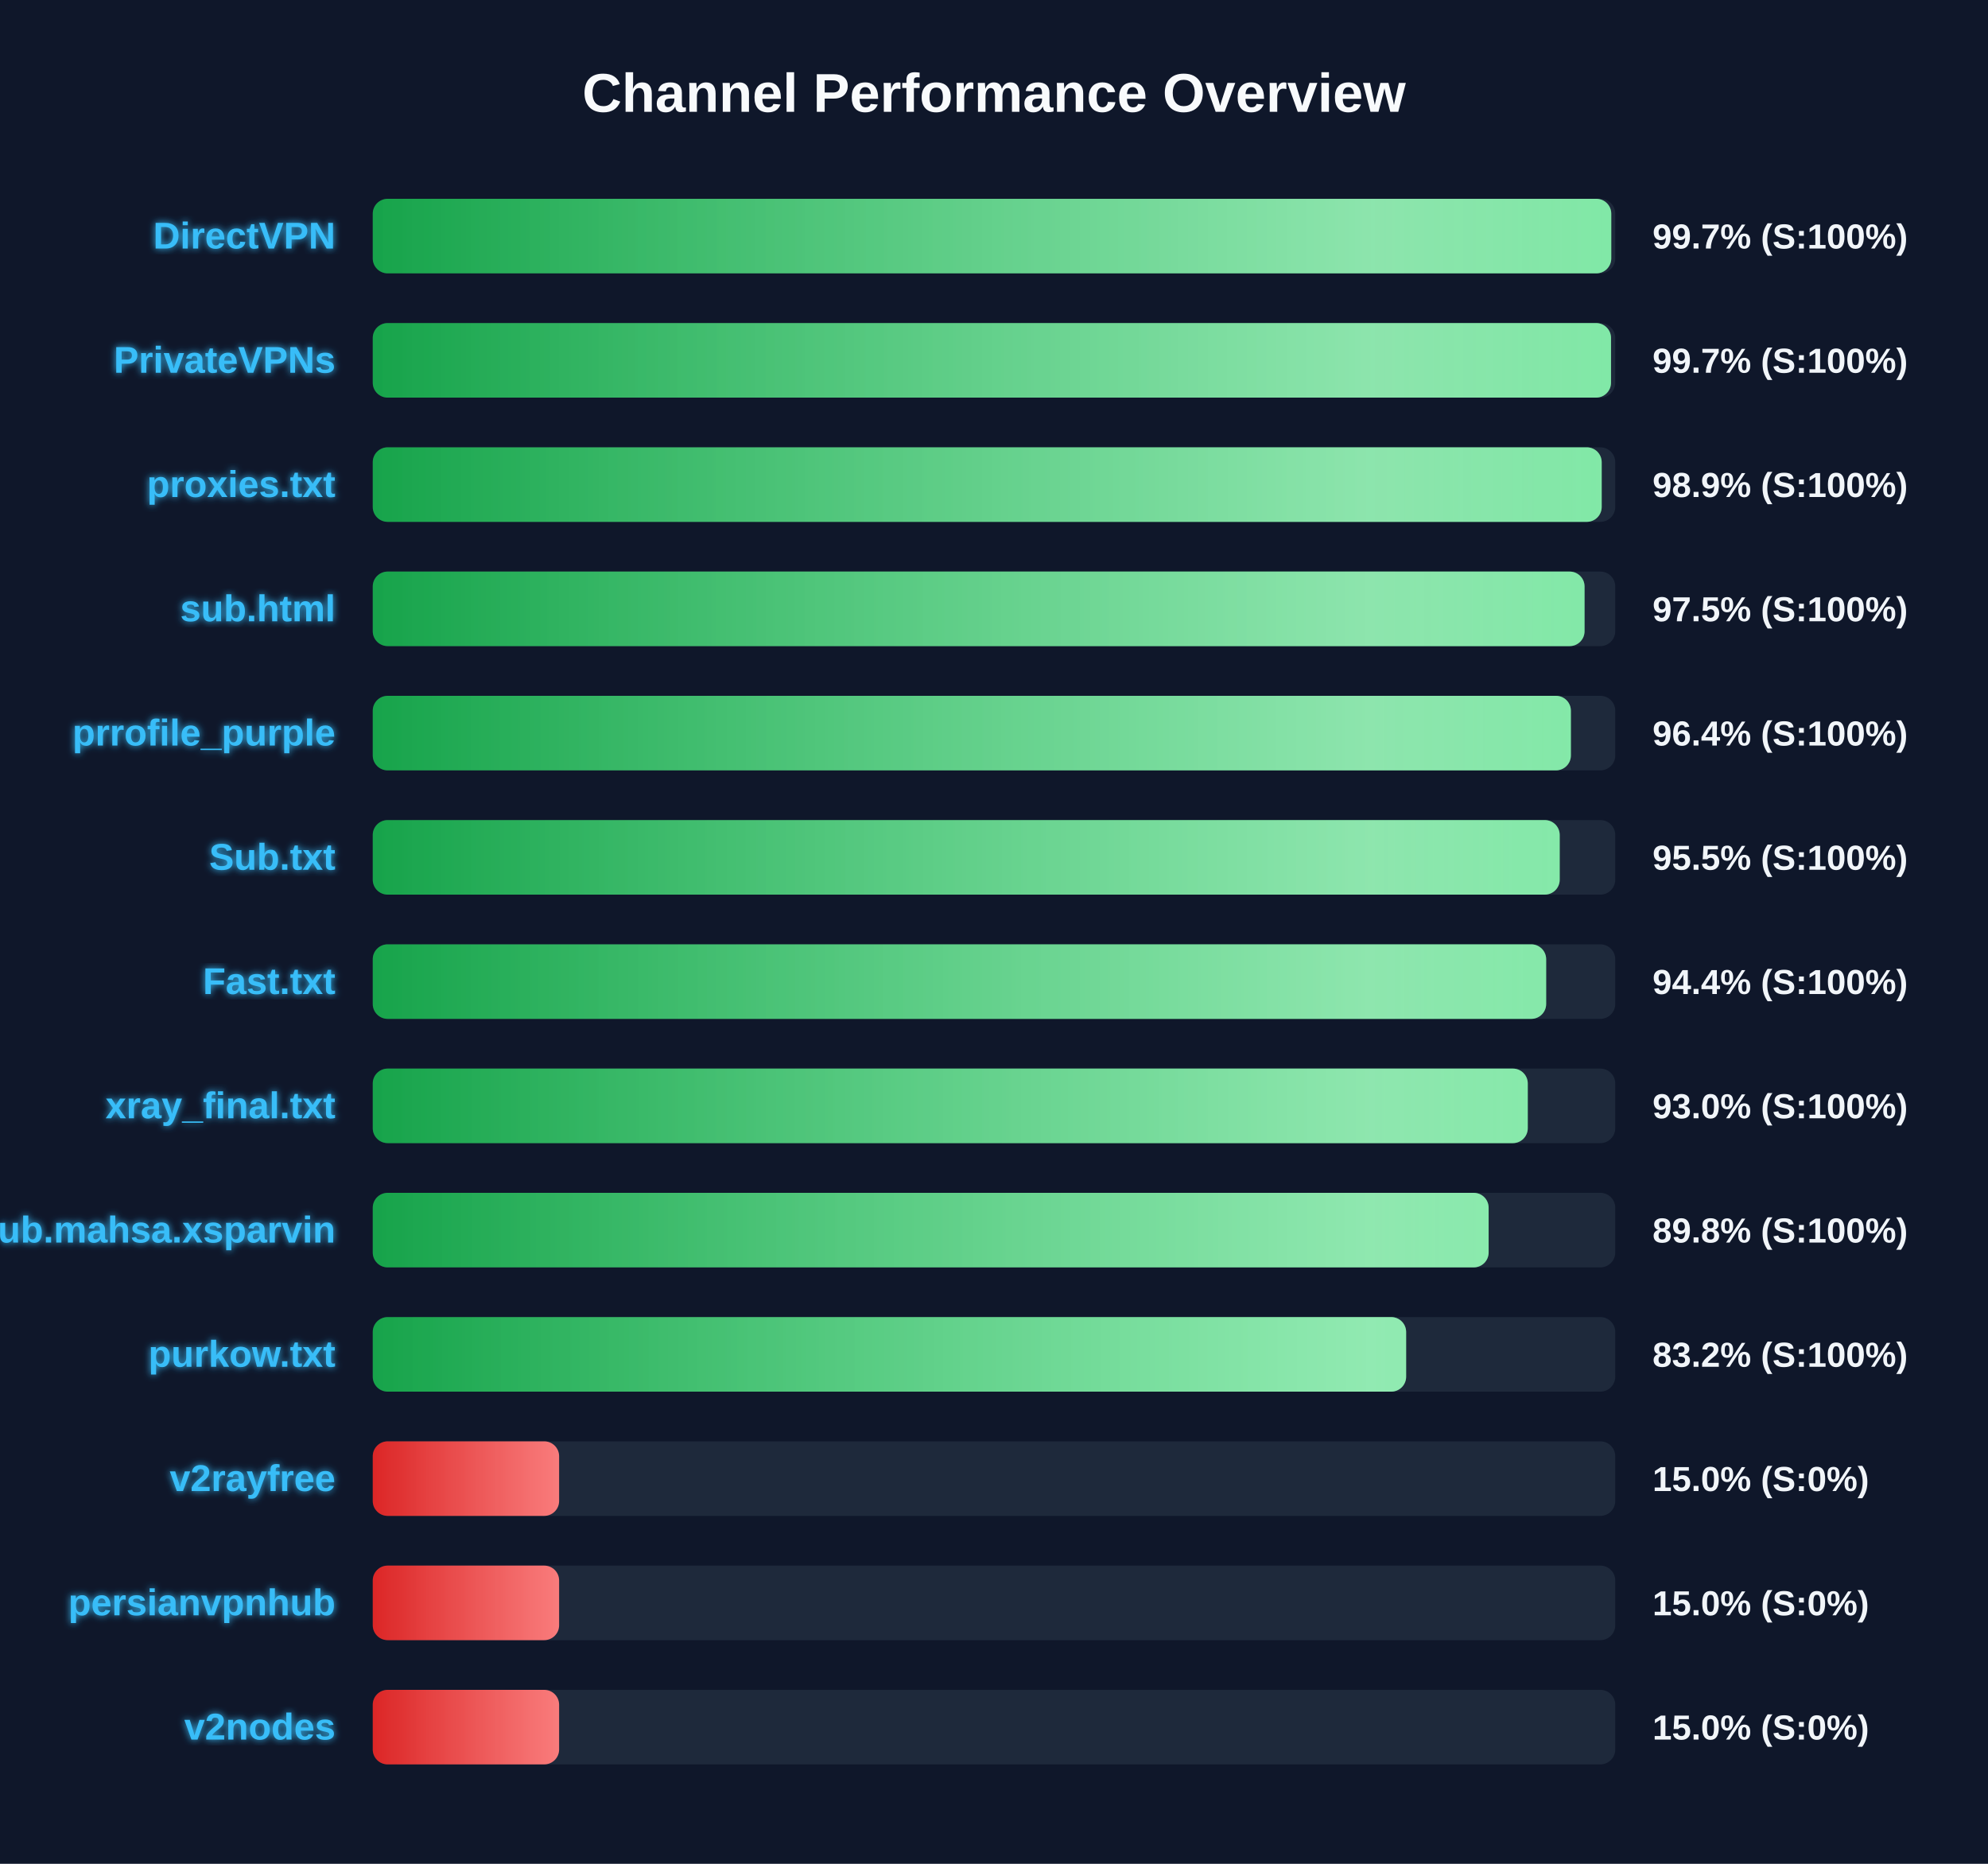
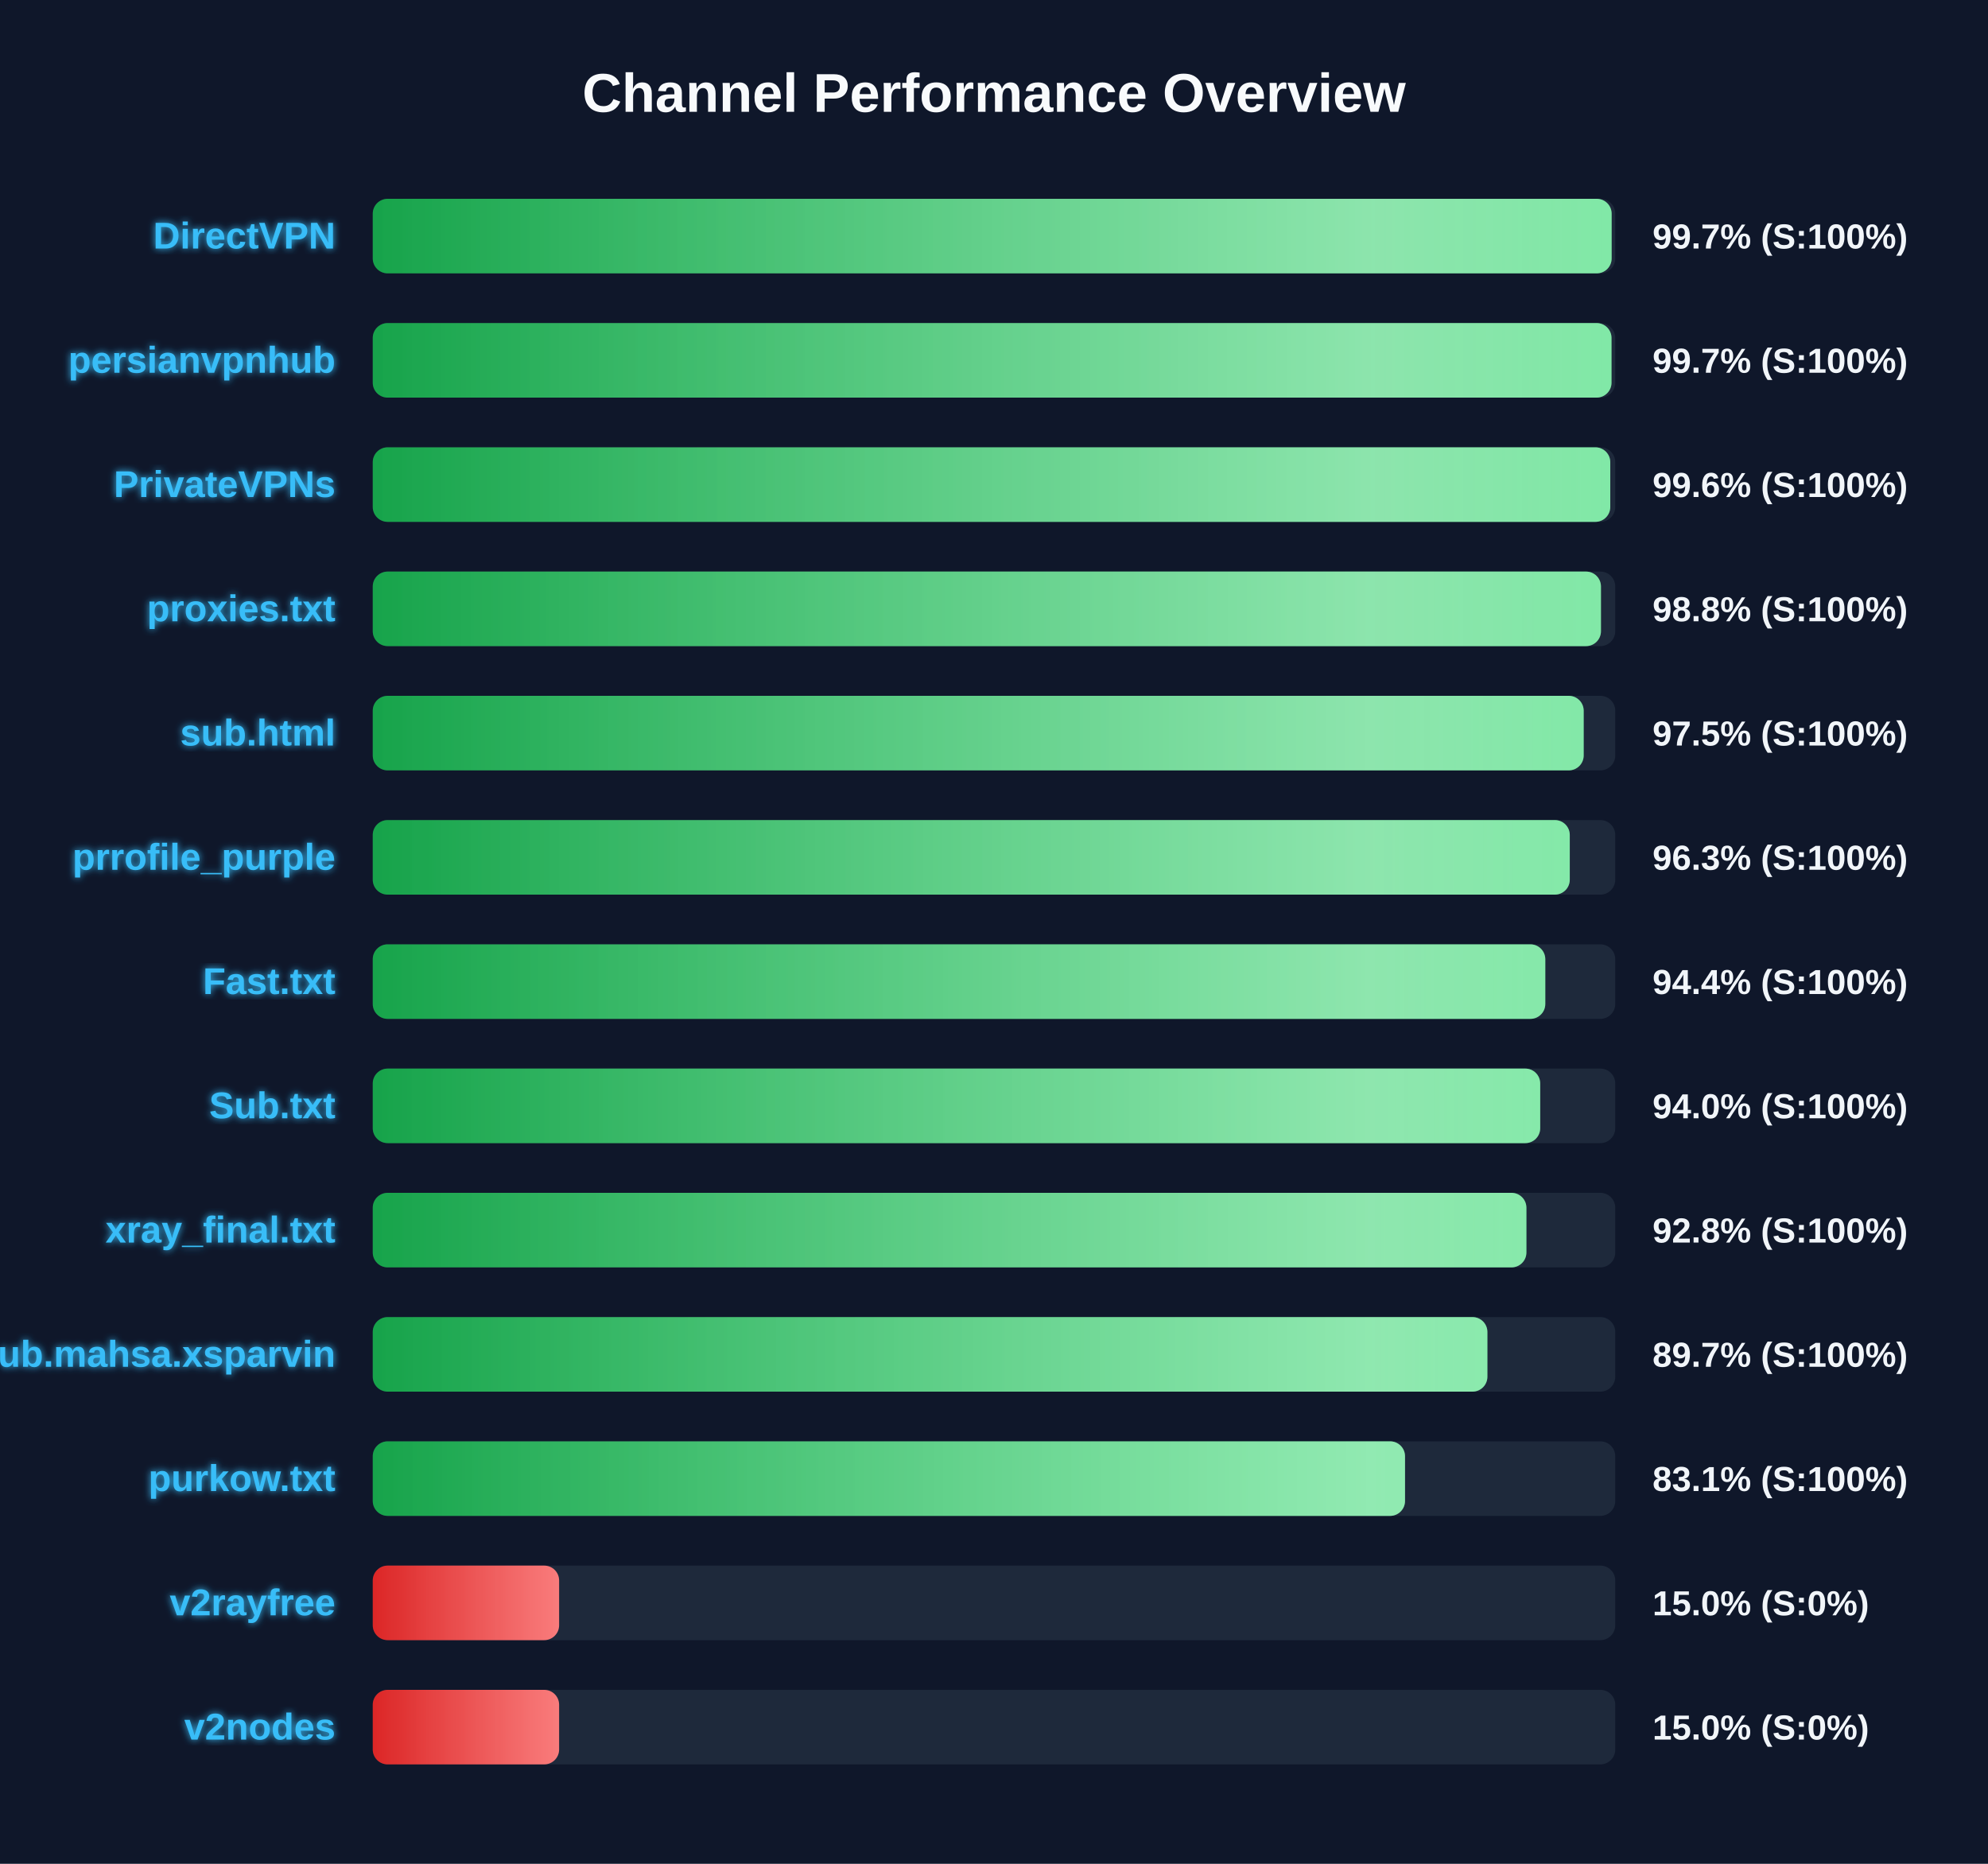
<svg xmlns="http://www.w3.org/2000/svg" width="800" height="750" version="1.1">
  <defs>
    <linearGradient id="grad-green" x1="0%" y1="0%" x2="100%" y2="0%">
      <stop offset="0%" stop-color="#16a34a" />
      <stop offset="100%" stop-color="#4ade80" />
    </linearGradient>
    <linearGradient id="grad-yellow" x1="0%" y1="0%" x2="100%" y2="0%">
      <stop offset="0%" stop-color="#ca8a04" />
      <stop offset="100%" stop-color="#fde047" />
    </linearGradient>
    <linearGradient id="grad-red" x1="0%" y1="0%" x2="100%" y2="0%">
      <stop offset="0%" stop-color="#dc2626" />
      <stop offset="100%" stop-color="#f87171" />
    </linearGradient>
    <linearGradient id="shimmer" x1="0%" y1="0%" x2="100%" y2="0%">
      <stop offset="0%" stop-color="rgba(255,255,255,0)" />
      <stop offset="50%" stop-color="rgba(255,255,255,0.4)" />
      <stop offset="100%" stop-color="rgba(255,255,255,0)" />
    </linearGradient>
    <filter id="glow" x="-20%" y="-20%" width="140%" height="140%">
      <feGaussianBlur stdDeviation="1.5" result="blur" />
      <feComposite in="SourceGraphic" in2="blur" operator="over" />
    </filter>
  </defs>
  <style>
        .bg-rect { fill: #0f172a; }
        .title { font: bold 22px 'Segoe UI', Arial, sans-serif; fill: #f8fafc; }
        .row { font: bold 15px 'Segoe UI', Arial, sans-serif; fill: #38bdf8; filter: url(#glow); }
        .score { font: bold 14px 'Segoe UI', Arial, sans-serif; fill: #f1f5f9; }
        @keyframes shimmer-anim {
            0% { transform: translateX(-100%); }
            100% { transform: translateX(200%); }
        }
        .shimmer-rect {
            animation: shimmer-anim 2.5s infinite linear;
        }
    </style>
  <rect width="100%" height="100%" class="bg-rect" />
  <text x="400" y="45" text-anchor="middle" class="title">Channel Performance Overview</text>
  <rect x="150" y="80" width="500" height="30" fill="#1e293b" rx="6" />
  <clipPath id="clip-0">
-     <rect x="150" y="80" width="498.4" height="30" rx="6" />
+     <rect x="150" y="80" width="498.55" height="30" rx="6" />
  </clipPath>
-   <rect x="150" y="80" width="498.4" height="30" fill="url(#grad-green)" rx="6" />
+   <rect x="150" y="80" width="498.55" height="30" fill="url(#grad-green)" rx="6" />
  <g clip-path="url(#clip-0)">
    <rect x="150" y="80" width="100%" height="30" fill="url(#shimmer)" class="shimmer-rect" />
  </g>
  <text x="135" y="100" text-anchor="end" class="row">DirectVPN</text>
  <text x="665" y="100" text-anchor="start" class="score">99.7% (S:100%)</text>
  <rect x="150" y="130" width="500" height="30" fill="#1e293b" rx="6" />
  <clipPath id="clip-1">
-     <rect x="150" y="130" width="498.3" height="30" rx="6" />
+     <rect x="150" y="130" width="498.5" height="30" rx="6" />
  </clipPath>
-   <rect x="150" y="130" width="498.3" height="30" fill="url(#grad-green)" rx="6" />
+   <rect x="150" y="130" width="498.5" height="30" fill="url(#grad-green)" rx="6" />
  <g clip-path="url(#clip-1)">
    <rect x="150" y="130" width="100%" height="30" fill="url(#shimmer)" class="shimmer-rect" />
  </g>
-   <text x="135" y="150" text-anchor="end" class="row">PrivateVPNs</text>
+   <text x="135" y="150" text-anchor="end" class="row">persianvpnhub</text>
  <text x="665" y="150" text-anchor="start" class="score">99.7% (S:100%)</text>
  <rect x="150" y="180" width="500" height="30" fill="#1e293b" rx="6" />
  <clipPath id="clip-2">
-     <rect x="150" y="180" width="494.55" height="30" rx="6" />
+     <rect x="150" y="180" width="498.0" height="30" rx="6" />
  </clipPath>
-   <rect x="150" y="180" width="494.55" height="30" fill="url(#grad-green)" rx="6" />
+   <rect x="150" y="180" width="498.0" height="30" fill="url(#grad-green)" rx="6" />
  <g clip-path="url(#clip-2)">
    <rect x="150" y="180" width="100%" height="30" fill="url(#shimmer)" class="shimmer-rect" />
  </g>
-   <text x="135" y="200" text-anchor="end" class="row">proxies.txt</text>
-   <text x="665" y="200" text-anchor="start" class="score">98.9% (S:100%)</text>
+   <text x="135" y="200" text-anchor="end" class="row">PrivateVPNs</text>
+   <text x="665" y="200" text-anchor="start" class="score">99.6% (S:100%)</text>
  <rect x="150" y="230" width="500" height="30" fill="#1e293b" rx="6" />
  <clipPath id="clip-3">
-     <rect x="150" y="230" width="487.65" height="30" rx="6" />
+     <rect x="150" y="230" width="494.25" height="30" rx="6" />
  </clipPath>
-   <rect x="150" y="230" width="487.65" height="30" fill="url(#grad-green)" rx="6" />
+   <rect x="150" y="230" width="494.25" height="30" fill="url(#grad-green)" rx="6" />
  <g clip-path="url(#clip-3)">
    <rect x="150" y="230" width="100%" height="30" fill="url(#shimmer)" class="shimmer-rect" />
  </g>
-   <text x="135" y="250" text-anchor="end" class="row">sub.html</text>
-   <text x="665" y="250" text-anchor="start" class="score">97.5% (S:100%)</text>
+   <text x="135" y="250" text-anchor="end" class="row">proxies.txt</text>
+   <text x="665" y="250" text-anchor="start" class="score">98.8% (S:100%)</text>
  <rect x="150" y="280" width="500" height="30" fill="#1e293b" rx="6" />
  <clipPath id="clip-4">
-     <rect x="150" y="280" width="482.15" height="30" rx="6" />
+     <rect x="150" y="280" width="487.3" height="30" rx="6" />
  </clipPath>
-   <rect x="150" y="280" width="482.15" height="30" fill="url(#grad-green)" rx="6" />
+   <rect x="150" y="280" width="487.3" height="30" fill="url(#grad-green)" rx="6" />
  <g clip-path="url(#clip-4)">
    <rect x="150" y="280" width="100%" height="30" fill="url(#shimmer)" class="shimmer-rect" />
  </g>
-   <text x="135" y="300" text-anchor="end" class="row">prrofile_purple</text>
-   <text x="665" y="300" text-anchor="start" class="score">96.4% (S:100%)</text>
+   <text x="135" y="300" text-anchor="end" class="row">sub.html</text>
+   <text x="665" y="300" text-anchor="start" class="score">97.5% (S:100%)</text>
  <rect x="150" y="330" width="500" height="30" fill="#1e293b" rx="6" />
  <clipPath id="clip-5">
-     <rect x="150" y="330" width="477.65" height="30" rx="6" />
+     <rect x="150" y="330" width="481.7" height="30" rx="6" />
  </clipPath>
-   <rect x="150" y="330" width="477.65" height="30" fill="url(#grad-green)" rx="6" />
+   <rect x="150" y="330" width="481.7" height="30" fill="url(#grad-green)" rx="6" />
  <g clip-path="url(#clip-5)">
    <rect x="150" y="330" width="100%" height="30" fill="url(#shimmer)" class="shimmer-rect" />
  </g>
-   <text x="135" y="350" text-anchor="end" class="row">Sub.txt</text>
-   <text x="665" y="350" text-anchor="start" class="score">95.5% (S:100%)</text>
+   <text x="135" y="350" text-anchor="end" class="row">prrofile_purple</text>
+   <text x="665" y="350" text-anchor="start" class="score">96.3% (S:100%)</text>
  <rect x="150" y="380" width="500" height="30" fill="#1e293b" rx="6" />
  <clipPath id="clip-6">
-     <rect x="150" y="380" width="472.2" height="30" rx="6" />
+     <rect x="150" y="380" width="471.85" height="30" rx="6" />
  </clipPath>
-   <rect x="150" y="380" width="472.2" height="30" fill="url(#grad-green)" rx="6" />
+   <rect x="150" y="380" width="471.85" height="30" fill="url(#grad-green)" rx="6" />
  <g clip-path="url(#clip-6)">
    <rect x="150" y="380" width="100%" height="30" fill="url(#shimmer)" class="shimmer-rect" />
  </g>
  <text x="135" y="400" text-anchor="end" class="row">Fast.txt</text>
  <text x="665" y="400" text-anchor="start" class="score">94.4% (S:100%)</text>
  <rect x="150" y="430" width="500" height="30" fill="#1e293b" rx="6" />
  <clipPath id="clip-7">
-     <rect x="150" y="430" width="464.8" height="30" rx="6" />
+     <rect x="150" y="430" width="469.8" height="30" rx="6" />
  </clipPath>
-   <rect x="150" y="430" width="464.8" height="30" fill="url(#grad-green)" rx="6" />
+   <rect x="150" y="430" width="469.8" height="30" fill="url(#grad-green)" rx="6" />
  <g clip-path="url(#clip-7)">
    <rect x="150" y="430" width="100%" height="30" fill="url(#shimmer)" class="shimmer-rect" />
  </g>
-   <text x="135" y="450" text-anchor="end" class="row">xray_final.txt</text>
-   <text x="665" y="450" text-anchor="start" class="score">93.0% (S:100%)</text>
+   <text x="135" y="450" text-anchor="end" class="row">Sub.txt</text>
+   <text x="665" y="450" text-anchor="start" class="score">94.0% (S:100%)</text>
  <rect x="150" y="480" width="500" height="30" fill="#1e293b" rx="6" />
  <clipPath id="clip-8">
-     <rect x="150" y="480" width="449.05" height="30" rx="6" />
+     <rect x="150" y="480" width="464.25" height="30" rx="6" />
  </clipPath>
-   <rect x="150" y="480" width="449.05" height="30" fill="url(#grad-green)" rx="6" />
+   <rect x="150" y="480" width="464.25" height="30" fill="url(#grad-green)" rx="6" />
  <g clip-path="url(#clip-8)">
    <rect x="150" y="480" width="100%" height="30" fill="url(#shimmer)" class="shimmer-rect" />
  </g>
-   <text x="135" y="500" text-anchor="end" class="row">Sub.mahsa.xsparvin</text>
-   <text x="665" y="500" text-anchor="start" class="score">89.8% (S:100%)</text>
+   <text x="135" y="500" text-anchor="end" class="row">xray_final.txt</text>
+   <text x="665" y="500" text-anchor="start" class="score">92.8% (S:100%)</text>
  <rect x="150" y="530" width="500" height="30" fill="#1e293b" rx="6" />
  <clipPath id="clip-9">
-     <rect x="150" y="530" width="415.85" height="30" rx="6" />
+     <rect x="150" y="530" width="448.55" height="30" rx="6" />
  </clipPath>
-   <rect x="150" y="530" width="415.85" height="30" fill="url(#grad-green)" rx="6" />
+   <rect x="150" y="530" width="448.55" height="30" fill="url(#grad-green)" rx="6" />
  <g clip-path="url(#clip-9)">
    <rect x="150" y="530" width="100%" height="30" fill="url(#shimmer)" class="shimmer-rect" />
  </g>
-   <text x="135" y="550" text-anchor="end" class="row">purkow.txt</text>
-   <text x="665" y="550" text-anchor="start" class="score">83.2% (S:100%)</text>
+   <text x="135" y="550" text-anchor="end" class="row">Sub.mahsa.xsparvin</text>
+   <text x="665" y="550" text-anchor="start" class="score">89.7% (S:100%)</text>
  <rect x="150" y="580" width="500" height="30" fill="#1e293b" rx="6" />
  <clipPath id="clip-10">
-     <rect x="150" y="580" width="75.0" height="30" rx="6" />
+     <rect x="150" y="580" width="415.4" height="30" rx="6" />
  </clipPath>
-   <rect x="150" y="580" width="75.0" height="30" fill="url(#grad-red)" rx="6" />
+   <rect x="150" y="580" width="415.4" height="30" fill="url(#grad-green)" rx="6" />
  <g clip-path="url(#clip-10)">
    <rect x="150" y="580" width="100%" height="30" fill="url(#shimmer)" class="shimmer-rect" />
  </g>
-   <text x="135" y="600" text-anchor="end" class="row">v2rayfree</text>
-   <text x="665" y="600" text-anchor="start" class="score">15.0% (S:0%)</text>
+   <text x="135" y="600" text-anchor="end" class="row">purkow.txt</text>
+   <text x="665" y="600" text-anchor="start" class="score">83.1% (S:100%)</text>
  <rect x="150" y="630" width="500" height="30" fill="#1e293b" rx="6" />
  <clipPath id="clip-11">
    <rect x="150" y="630" width="75.0" height="30" rx="6" />
  </clipPath>
  <rect x="150" y="630" width="75.0" height="30" fill="url(#grad-red)" rx="6" />
  <g clip-path="url(#clip-11)">
    <rect x="150" y="630" width="100%" height="30" fill="url(#shimmer)" class="shimmer-rect" />
  </g>
-   <text x="135" y="650" text-anchor="end" class="row">persianvpnhub</text>
+   <text x="135" y="650" text-anchor="end" class="row">v2rayfree</text>
  <text x="665" y="650" text-anchor="start" class="score">15.0% (S:0%)</text>
  <rect x="150" y="680" width="500" height="30" fill="#1e293b" rx="6" />
  <clipPath id="clip-12">
    <rect x="150" y="680" width="75.0" height="30" rx="6" />
  </clipPath>
  <rect x="150" y="680" width="75.0" height="30" fill="url(#grad-red)" rx="6" />
  <g clip-path="url(#clip-12)">
    <rect x="150" y="680" width="100%" height="30" fill="url(#shimmer)" class="shimmer-rect" />
  </g>
  <text x="135" y="700" text-anchor="end" class="row">v2nodes</text>
  <text x="665" y="700" text-anchor="start" class="score">15.0% (S:0%)</text>
</svg>
